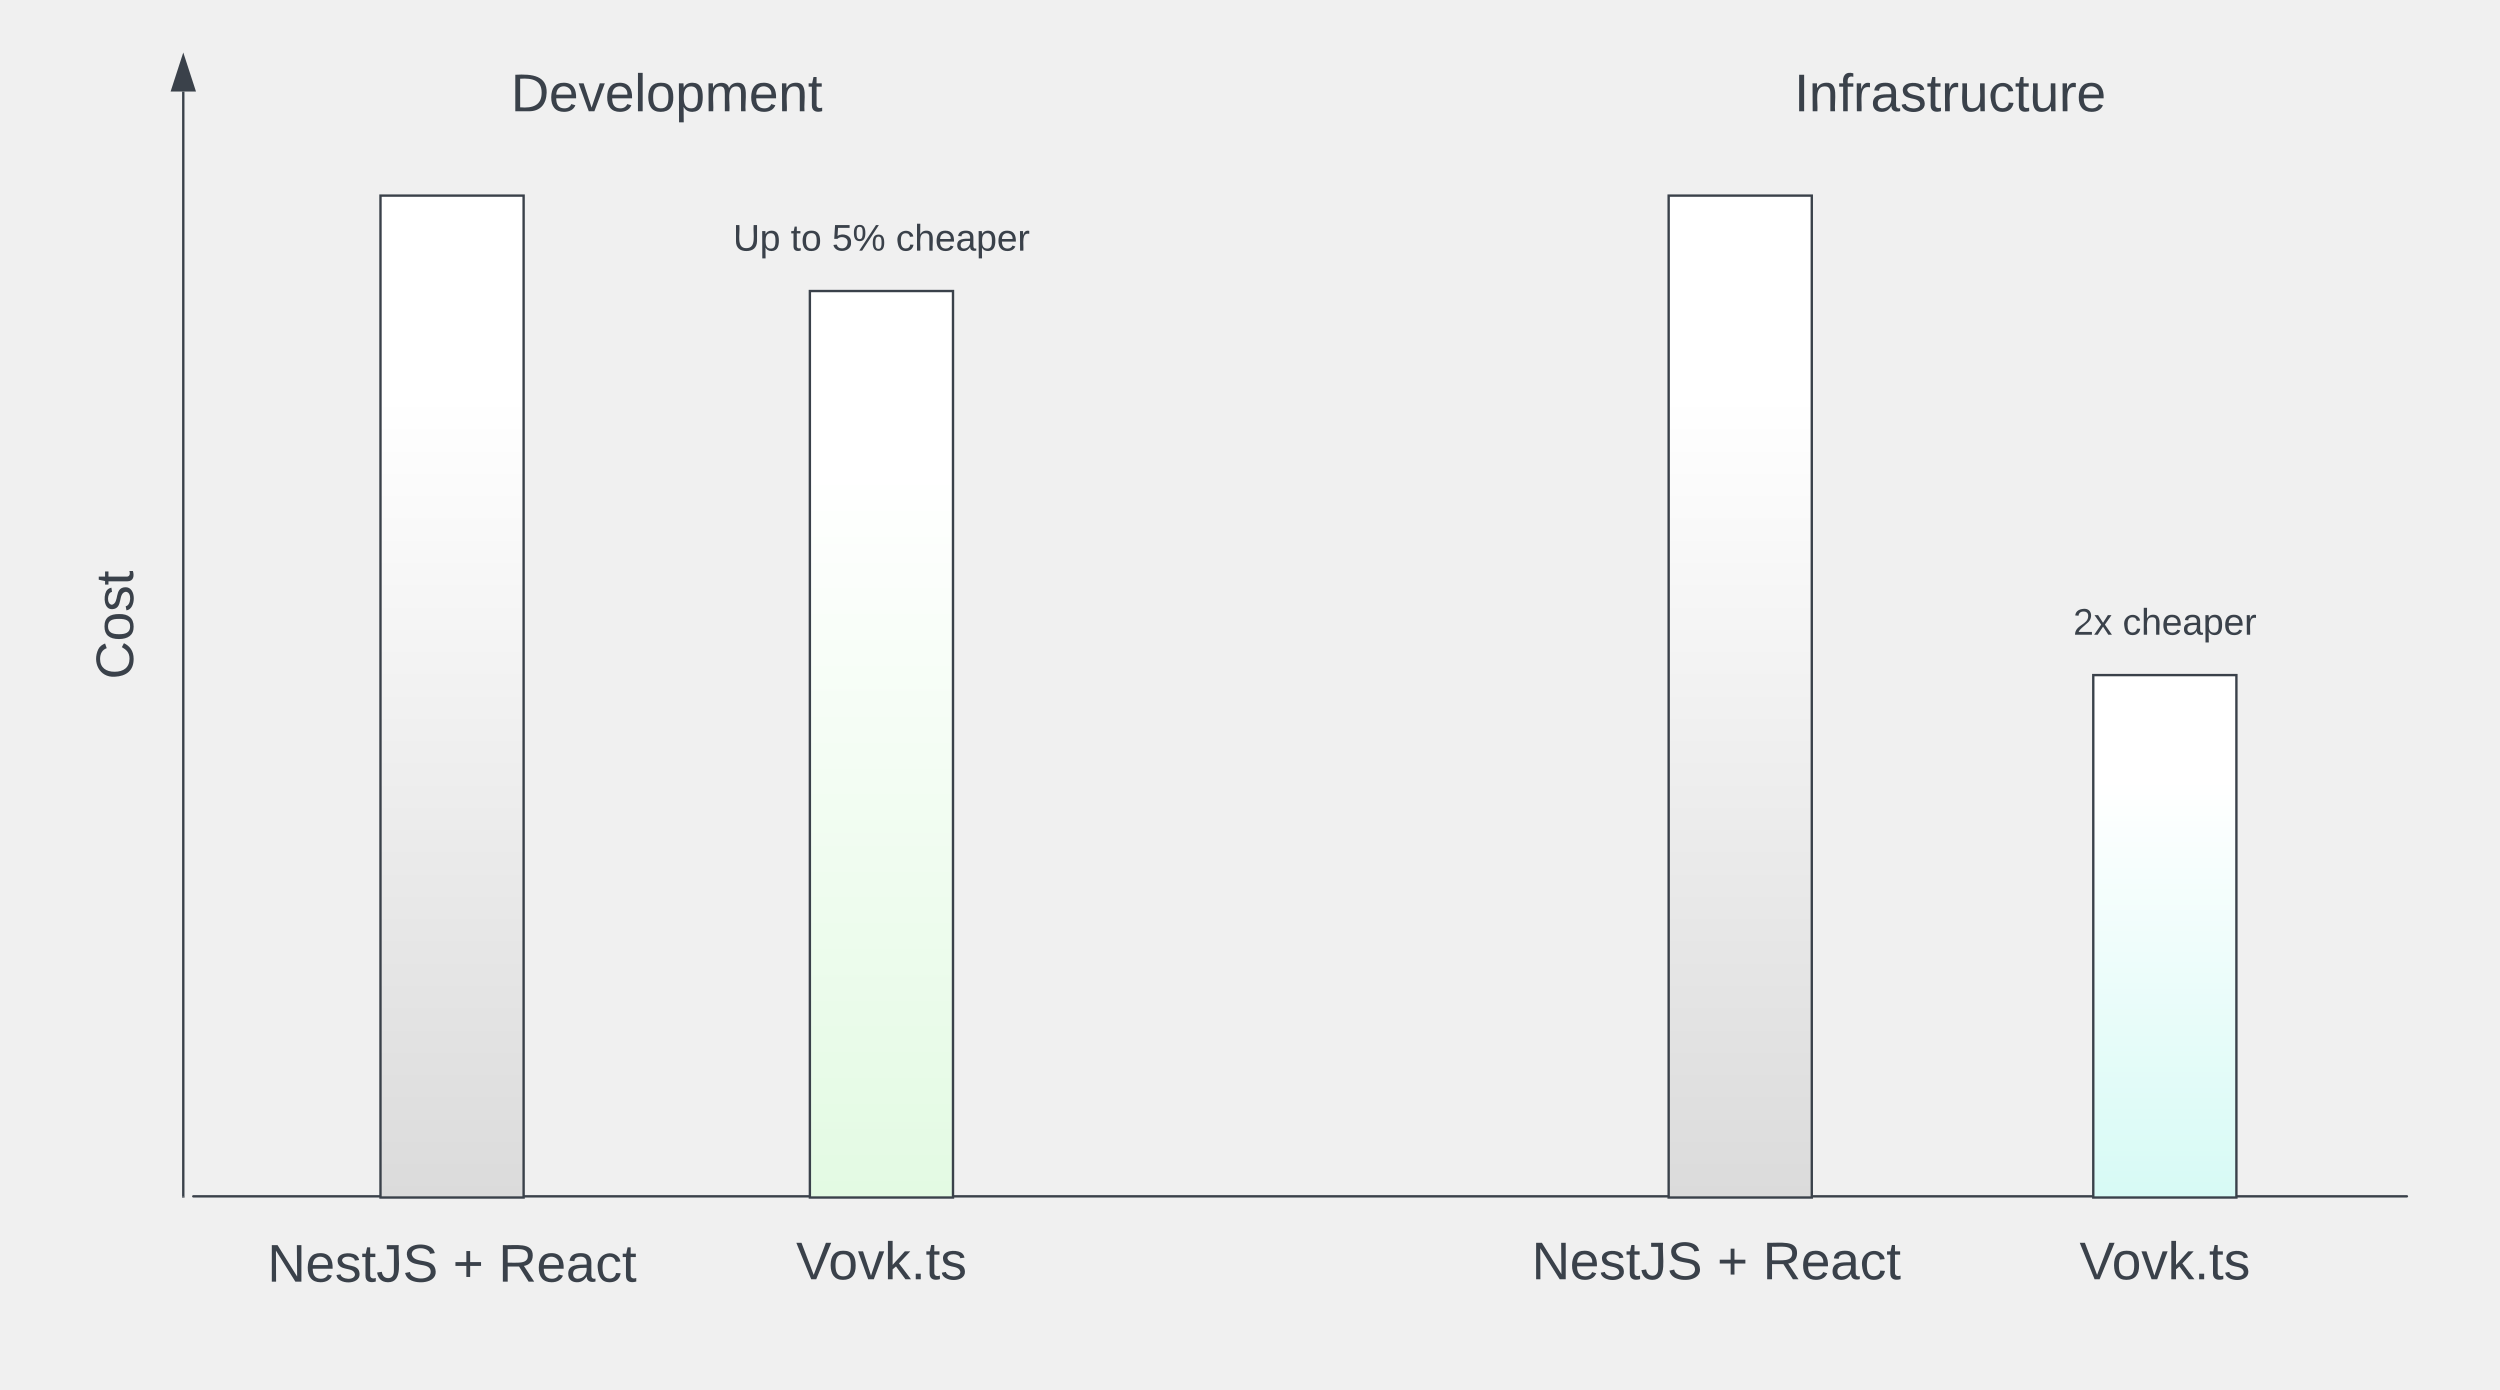
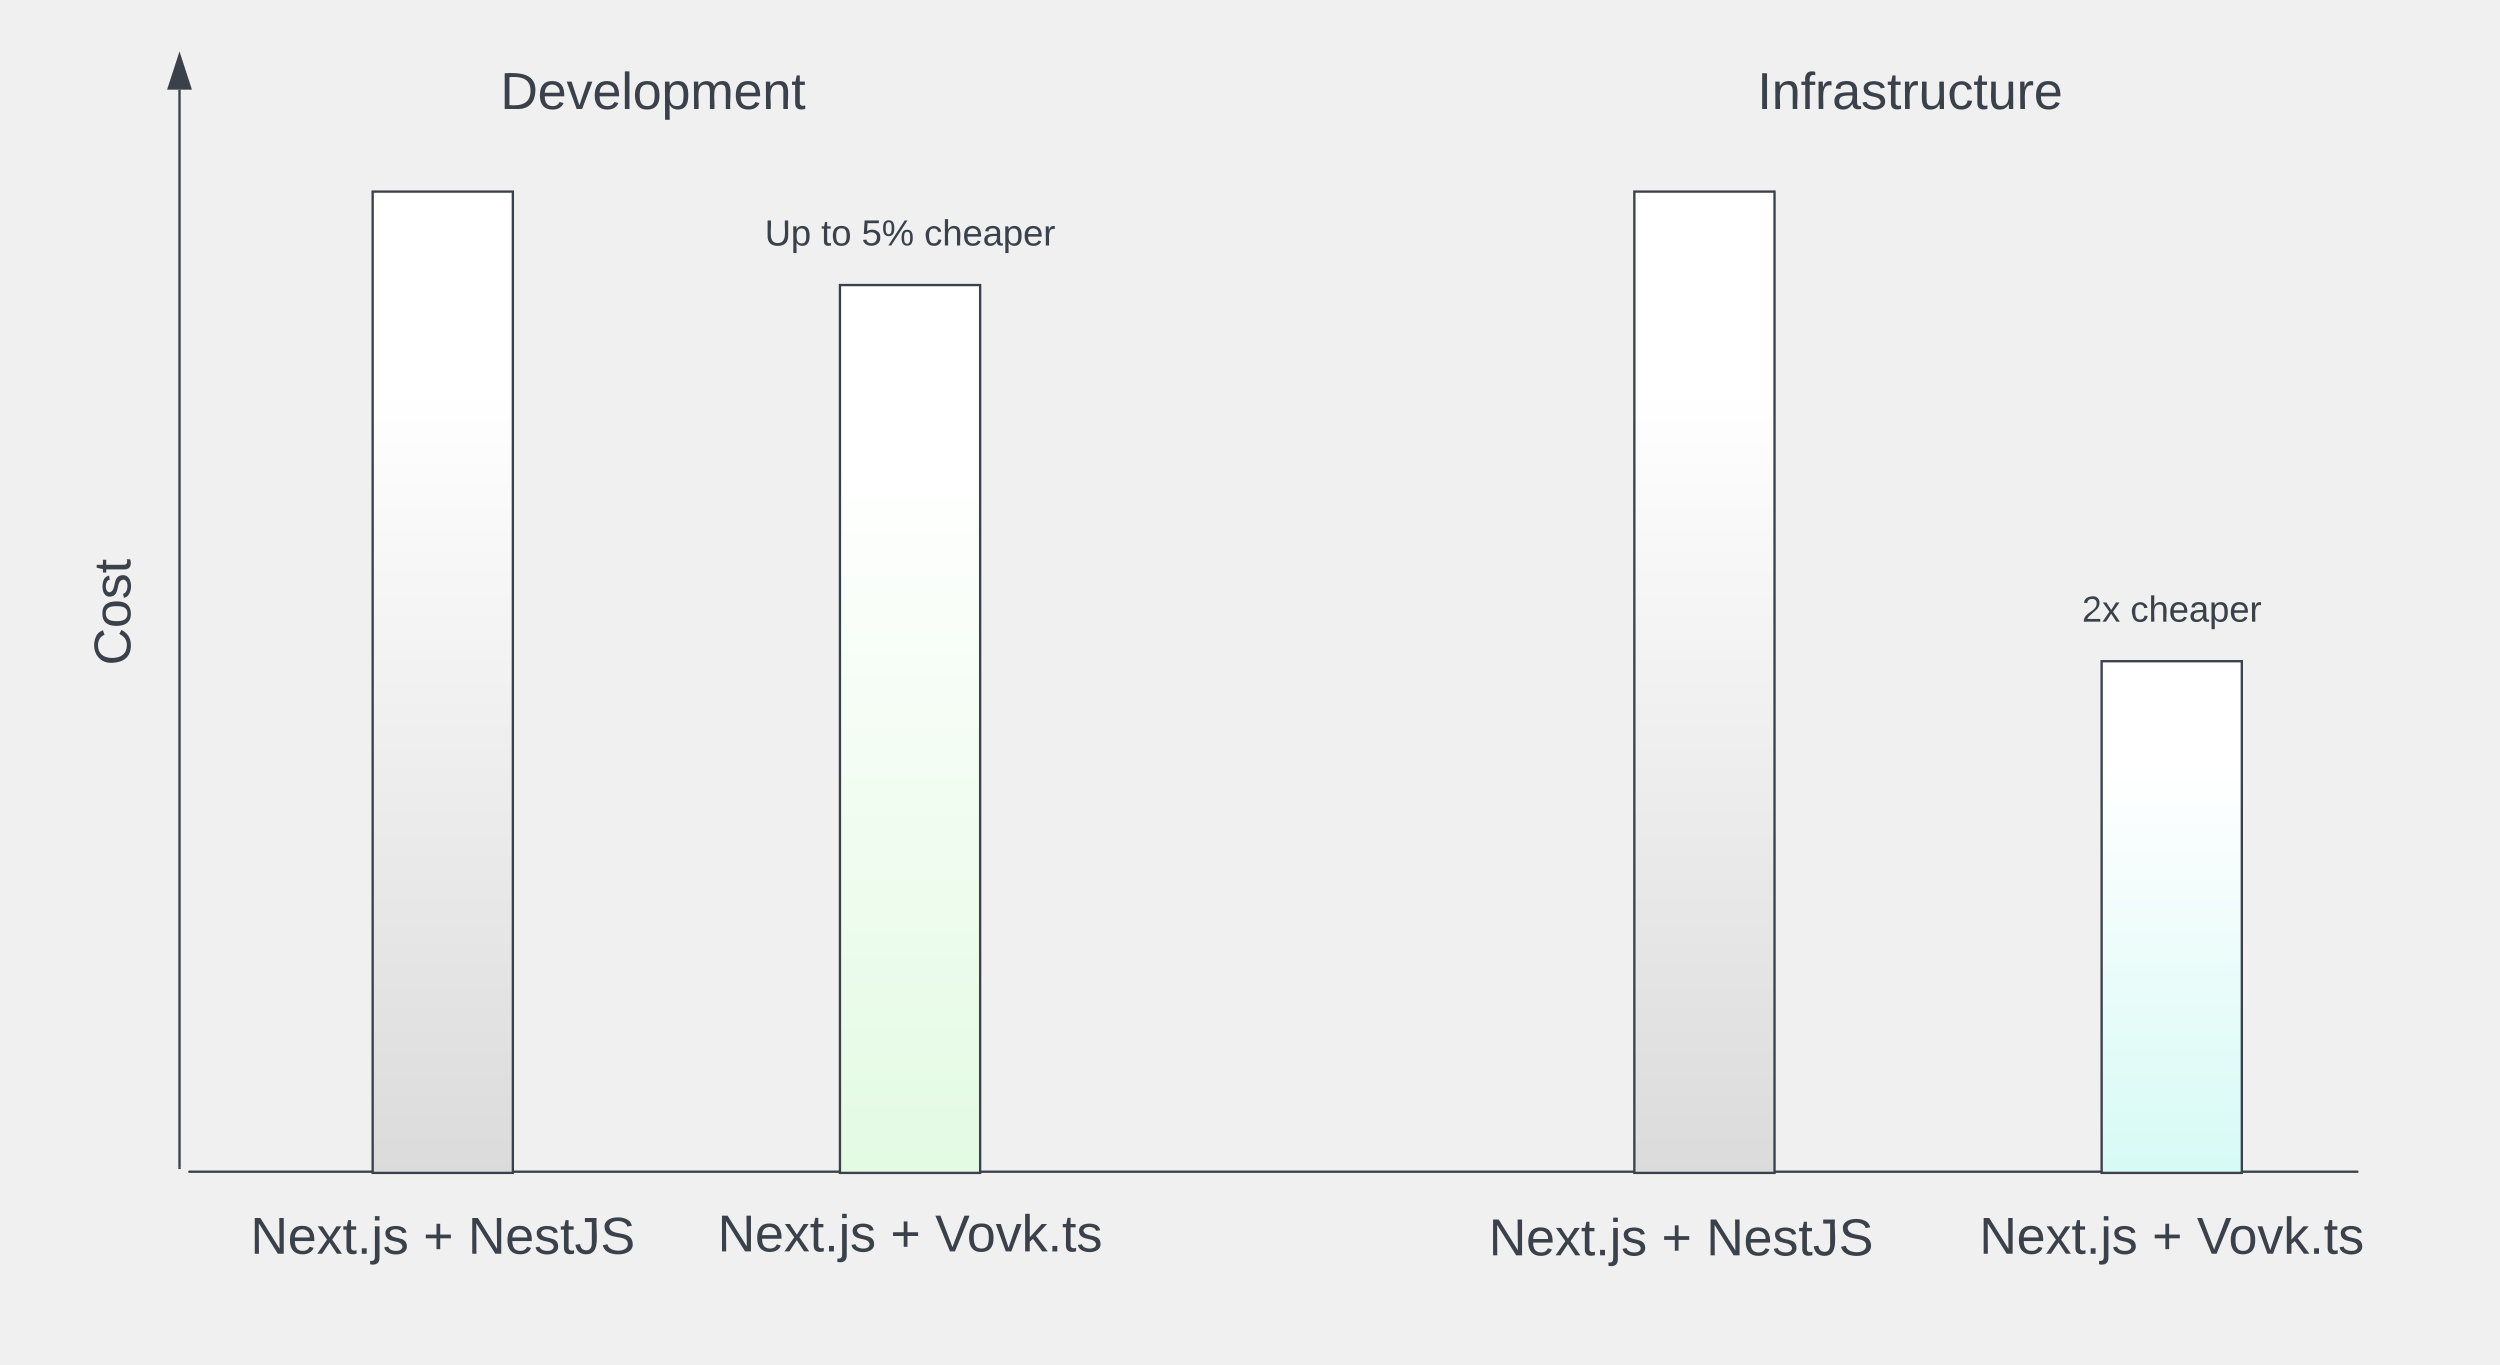
- <svg xmlns="http://www.w3.org/2000/svg" xmlns:ns1="lucid" xmlns:xlink="http://www.w3.org/1999/xlink" width="1048" height="582.5">
+ <svg xmlns="http://www.w3.org/2000/svg" xmlns:ns1="lucid" xmlns:xlink="http://www.w3.org/1999/xlink" width="1070" height="584.17">
  <g transform="translate(-320.5 -18)" ns1:page-tab-id="0_0">
    <path d="M401.25 519.5a.25.25 0 0 1 .25-.25h928a.25.25 0 0 1 .25.25.25.25 0 0 1-.25.25h-928a.25.25 0 0 1-.25-.25z" stroke="#3a414a" stroke-width=".5" fill="none" />
-     <path d="M660 140h60v380h-60z" stroke="#3a414a" fill="url(#a)" />
+     <path d="M680 140h60v380h-60z" stroke="#3a414a" fill="url(#a)" />
    <path d="M480 100h60v420h-60z" stroke="#3a414a" fill="url(#b)" />
    <path d="M1020 100h60v420h-60z" stroke="#3a414a" fill="url(#c)" />
-     <path d="M1198 301h60v219h-60z" stroke="#3a414a" fill="url(#d)" />
-     <path d="M390 526a6 6 0 0 1 6-6h228a6 6 0 0 1 6 6v48a6 6 0 0 1-6 6H396a6 6 0 0 1-6-6z" stroke="#000" stroke-opacity="0" fill="#fff" fill-opacity="0" />
-     <use xlink:href="#e" transform="matrix(1,0,0,1,395,525) translate(37.59259 30.27778)" />
-     <use xlink:href="#f" transform="matrix(1,0,0,1,395,525) translate(115.3086 30.27778)" />
-     <use xlink:href="#g" transform="matrix(1,0,0,1,395,525) translate(134.4444 30.27778)" />
-     <path d="M630 525a6 6 0 0 1 6-6h108a6 6 0 0 1 6 6v48a6 6 0 0 1-6 6H636a6 6 0 0 1-6-6z" stroke="#000" stroke-opacity="0" fill="#fff" fill-opacity="0" />
-     <use xlink:href="#h" transform="matrix(1,0,0,1,635,524) translate(19.19753 30.27778)" />
-     <path d="M920 525a6 6 0 0 1 6-6h228a6 6 0 0 1 6 6v48a6 6 0 0 1-6 6H926a6 6 0 0 1-6-6z" stroke="#000" stroke-opacity="0" fill="#fff" fill-opacity="0" />
-     <use xlink:href="#e" transform="matrix(1,0,0,1,925,524) translate(37.59259 30.27778)" />
-     <use xlink:href="#f" transform="matrix(1,0,0,1,925,524) translate(115.3086 30.27778)" />
-     <use xlink:href="#g" transform="matrix(1,0,0,1,925,524) translate(134.4444 30.27778)" />
-     <path d="M1168 525a6 6 0 0 1 6-6h108a6 6 0 0 1 6 6v48a6 6 0 0 1-6 6h-108a6 6 0 0 1-6-6z" stroke="#000" stroke-opacity="0" fill="#fff" fill-opacity="0" />
-     <use xlink:href="#h" transform="matrix(1,0,0,1,1173,524) translate(19.19753 30.27778)" />
+     <path d="M1220 301h60v219h-60z" stroke="#3a414a" fill="url(#d)" />
+     <path d="M390 524.33a6 6 0 0 1 6-6h228a6 6 0 0 1 6 6v51.34a6 6 0 0 1-6 6H396a6 6 0 0 1-6-6z" stroke="#000" stroke-opacity="0" fill="#fff" fill-opacity="0" />
+     <use xlink:href="#e" transform="matrix(1,0,0,1,395,523.3333) translate(32.68519 31.27778)" />
+     <use xlink:href="#f" transform="matrix(1,0,0,1,395,523.3333) translate(106.6358 31.27778)" />
+     <use xlink:href="#g" transform="matrix(1,0,0,1,395,523.3333) translate(125.7716 31.27778)" />
+     <path d="M620 523.33a6 6 0 0 1 6-6h168a6 6 0 0 1 6 6v51.34a6 6 0 0 1-6 6H626a6 6 0 0 1-6-6z" stroke="#000" stroke-opacity="0" fill="#fff" fill-opacity="0" />
+     <use xlink:href="#e" transform="matrix(1,0,0,1,625,522.3333) translate(2.654321 31.27778)" />
+     <use xlink:href="#f" transform="matrix(1,0,0,1,625,522.3333) translate(76.60494 31.27778)" />
+     <use xlink:href="#h" transform="matrix(1,0,0,1,625,522.3333) translate(95.74074 31.27778)" />
+     <path d="M920 526a6 6 0 0 1 6-6h228a6 6 0 0 1 6 6v48a6 6 0 0 1-6 6H926a6 6 0 0 1-6-6z" stroke="#000" stroke-opacity="0" fill="#fff" fill-opacity="0" />
+     <use xlink:href="#e" transform="matrix(1,0,0,1,925,525) translate(32.68519 30.27778)" />
+     <use xlink:href="#f" transform="matrix(1,0,0,1,925,525) translate(106.6358 30.27778)" />
+     <use xlink:href="#g" transform="matrix(1,0,0,1,925,525) translate(125.7716 30.27778)" />
    <path d="M347 400a6 6 0 0 1-6-6V166a6 6 0 0 1 6-6h48a6 6 0 0 1 6 6v228a6 6 0 0 1-6 6z" stroke="#000" stroke-opacity="0" fill="#fff" fill-opacity="0" />
    <use xlink:href="#i" transform="matrix(6.123233995736766e-17,-1,1,6.123233995736766e-17,346,395) translate(92.19136 30.27778)" />
    <path d="M480 46a6 6 0 0 1 6-6h228a6 6 0 0 1 6 6v28a6 6 0 0 1-6 6H486a6 6 0 0 1-6-6z" stroke="#000" stroke-opacity="0" fill="#fff" fill-opacity="0" />
    <use xlink:href="#j" transform="matrix(1,0,0,1,485,45) translate(49.66049 19.65278)" />
    <path d="M1018 46a6 6 0 0 1 6-6h228a6 6 0 0 1 6 6v28a6 6 0 0 1-6 6h-228a6 6 0 0 1-6-6z" stroke="#000" stroke-opacity="0" fill="#fff" fill-opacity="0" />
    <use xlink:href="#k" transform="matrix(1,0,0,1,1023,45) translate(49.66049 19.65278)" />
-     <path d="M397.33 519.5V56.38" stroke="#3a414a" fill="none" />
-     <path d="M397.83 520h-1v-.5h1z" stroke="#3a414a" stroke-width=".05" fill="#3a414a" />
-     <path d="M397.33 41.62l4.64 14.26h-9.27z" stroke="#3a414a" fill="#3a414a" />
-     <path d="M570 106a6 6 0 0 1 6-6h228a6 6 0 0 1 6 6v28a6 6 0 0 1-6 6H576a6 6 0 0 1-6-6z" stroke="#000" stroke-opacity="0" fill="#fff" fill-opacity="0" />
+     <path d="M397.33 517.83V56.37" stroke="#3a414a" fill="none" />
+     <path d="M397.83 518.33h-1v-.5h1z" stroke="#3a414a" stroke-width=".05" fill="#3a414a" />
+     <path d="M397.33 41.62l4.64 14.27-9.27-.02z" stroke="#3a414a" fill="#3a414a" />
+     <path d="M590 106a6 6 0 0 1 6-6h228a6 6 0 0 1 6 6v28a6 6 0 0 1-6 6H596a6 6 0 0 1-6-6z" stroke="#000" stroke-opacity="0" fill="#fff" fill-opacity="0" />
    <g>
-       <use xlink:href="#l" transform="matrix(1,0,0,1,575,105) translate(52.82099 18.06944)" />
-       <use xlink:href="#m" transform="matrix(1,0,0,1,575,105) translate(76.97531 18.06944)" />
-       <use xlink:href="#n" transform="matrix(1,0,0,1,575,105) translate(94.25926 18.06944)" />
-       <use xlink:href="#o" transform="matrix(1,0,0,1,575,105) translate(121.0494 18.06944)" />
+       <use xlink:href="#l" transform="matrix(1,0,0,1,595,105) translate(52.82099 18.06944)" />
+       <use xlink:href="#m" transform="matrix(1,0,0,1,595,105) translate(76.97531 18.06944)" />
+       <use xlink:href="#n" transform="matrix(1,0,0,1,595,105) translate(94.25926 18.06944)" />
+       <use xlink:href="#o" transform="matrix(1,0,0,1,595,105) translate(121.0494 18.06944)" />
    </g>
-     <path d="M1108 267a6 6 0 0 1 6-6h228a6 6 0 0 1 6 6v28a6 6 0 0 1-6 6h-228a6 6 0 0 1-6-6z" stroke="#000" stroke-opacity="0" fill="#fff" fill-opacity="0" />
+     <path d="M1130 267a6 6 0 0 1 6-6h228a6 6 0 0 1 6 6v28a6 6 0 0 1-6 6h-228a6 6 0 0 1-6-6z" stroke="#000" stroke-opacity="0" fill="#fff" fill-opacity="0" />
    <g>
-       <use xlink:href="#p" transform="matrix(1,0,0,1,1113,266) translate(76.56481 18.06944)" />
-       <use xlink:href="#o" transform="matrix(1,0,0,1,1113,266) translate(97.30556 18.06944)" />
+       <use xlink:href="#p" transform="matrix(1,0,0,1,1135,266) translate(76.56481 18.06944)" />
+       <use xlink:href="#o" transform="matrix(1,0,0,1,1135,266) translate(97.30556 18.06944)" />
+     </g>
+     <path d="M1160 524.33a6 6 0 0 1 6-6h168a6 6 0 0 1 6 6v51.34a6 6 0 0 1-6 6h-168a6 6 0 0 1-6-6z" stroke="#000" stroke-opacity="0" fill="#fff" fill-opacity="0" />
+     <g>
+       <use xlink:href="#e" transform="matrix(1,0,0,1,1165,523.3333) translate(2.654321 31.27778)" />
+       <use xlink:href="#f" transform="matrix(1,0,0,1,1165,523.3333) translate(76.60494 31.27778)" />
+       <use xlink:href="#h" transform="matrix(1,0,0,1,1165,523.3333) translate(95.74074 31.27778)" />
    </g>
    <defs>
-       <linearGradient gradientUnits="userSpaceOnUse" id="a" x1="660" y1="140" x2="660" y2="520">
+       <linearGradient gradientUnits="userSpaceOnUse" id="a" x1="680" y1="140" x2="680" y2="520">
        <stop offset="0%" stop-color="#fff" />
        <stop offset="20%" stop-color="#fff" />
        <stop offset="99.59%" stop-color="#e3fae3" />
      </linearGradient>
      <linearGradient gradientUnits="userSpaceOnUse" id="b" x1="540" y1="100" x2="540" y2="520">
        <stop offset="0%" stop-color="#fff" />
        <stop offset="20%" stop-color="#fff" />
        <stop offset="100%" stop-color="#dbdbdb" />
      </linearGradient>
      <linearGradient gradientUnits="userSpaceOnUse" id="c" x1="1080" y1="100" x2="1080" y2="520">
        <stop offset="0%" stop-color="#fff" />
        <stop offset="20%" stop-color="#fff" />
        <stop offset="100%" stop-color="#dbdbdb" />
      </linearGradient>
-       <linearGradient gradientUnits="userSpaceOnUse" id="d" x1="1258" y1="301" x2="1258" y2="520">
+       <linearGradient gradientUnits="userSpaceOnUse" id="d" x1="1280" y1="301" x2="1280" y2="520">
        <stop offset="0%" stop-color="#fff" />
        <stop offset="20%" stop-color="#fff" />
        <stop offset="100%" stop-color="#d7faf5" />
      </linearGradient>
      <path fill="#3a414a" d="M190 0L58-211 59 0H30v-248h39L202-35l-2-213h31V0h-41" id="q" />
      <path fill="#3a414a" d="M100-194c63 0 86 42 84 106H49c0 40 14 67 53 68 26 1 43-12 49-29l28 8c-11 28-37 45-77 45C44 4 14-33 15-96c1-61 26-98 85-98zm52 81c6-60-76-77-97-28-3 7-6 17-6 28h103" id="r" />
-       <path fill="#3a414a" d="M135-143c-3-34-86-38-87 0 15 53 115 12 119 90S17 21 10-45l28-5c4 36 97 45 98 0-10-56-113-15-118-90-4-57 82-63 122-42 12 7 21 19 24 35" id="s" />
+       <path fill="#3a414a" d="M141 0L90-78 38 0H4l68-98-65-92h35l48 74 47-74h35l-64 92 68 98h-35" id="s" />
      <path fill="#3a414a" d="M59-47c-2 24 18 29 38 22v24C64 9 27 4 27-40v-127H5v-23h24l9-43h21v43h35v23H59v120" id="t" />
-       <path fill="#3a414a" d="M153-248C145-148 188 4 80 4 36 3 13-21 6-62l32-5c4 25 16 42 43 43 27 0 39-20 39-49v-147H72v-28h81" id="u" />
-       <path fill="#3a414a" d="M185-189c-5-48-123-54-124 2 14 75 158 14 163 119 3 78-121 87-175 55-17-10-28-26-33-46l33-7c5 56 141 63 141-1 0-78-155-14-162-118-5-82 145-84 179-34 5 7 8 16 11 25" id="v" />
+       <path fill="#3a414a" d="M33 0v-38h34V0H33" id="u" />
+       <path fill="#3a414a" d="M24-231v-30h32v30H24zM-9 49c24 4 33-6 33-30v-209h32V24c2 40-23 58-65 49V49" id="v" />
+       <path fill="#3a414a" d="M135-143c-3-34-86-38-87 0 15 53 115 12 119 90S17 21 10-45l28-5c4 36 97 45 98 0-10-56-113-15-118-90-4-57 82-63 122-42 12 7 21 19 24 35" id="w" />
      <g id="e">
        <use transform="matrix(0.0617284,0,0,0.0617284,0,0)" xlink:href="#q" />
        <use transform="matrix(0.0617284,0,0,0.0617284,15.98765,0)" xlink:href="#r" />
        <use transform="matrix(0.0617284,0,0,0.0617284,28.33333,0)" xlink:href="#s" />
        <use transform="matrix(0.0617284,0,0,0.0617284,39.44444,0)" xlink:href="#t" />
        <use transform="matrix(0.0617284,0,0,0.0617284,45.61728,0)" xlink:href="#u" />
-         <use transform="matrix(0.0617284,0,0,0.0617284,56.7284,0)" xlink:href="#v" />
+         <use transform="matrix(0.0617284,0,0,0.0617284,51.79012,0)" xlink:href="#v" />
+         <use transform="matrix(0.0617284,0,0,0.0617284,56.66667,0)" xlink:href="#w" />
      </g>
-       <path fill="#3a414a" d="M118-107v75H92v-75H18v-26h74v-75h26v75h74v26h-74" id="w" />
-       <use transform="matrix(0.0617284,0,0,0.0617284,0,0)" xlink:href="#w" id="f" />
-       <path fill="#3a414a" d="M233-177c-1 41-23 64-60 70L243 0h-38l-65-103H63V0H30v-248c88 3 205-21 203 71zM63-129c60-2 137 13 137-47 0-61-80-42-137-45v92" id="x" />
-       <path fill="#3a414a" d="M141-36C126-15 110 5 73 4 37 3 15-17 15-53c-1-64 63-63 125-63 3-35-9-54-41-54-24 1-41 7-42 31l-33-3c5-37 33-52 76-52 45 0 72 20 72 64v82c-1 20 7 32 28 27v20c-31 9-61-2-59-35zM48-53c0 20 12 33 32 33 41-3 63-29 60-74-43 2-92-5-92 41" id="y" />
-       <path fill="#3a414a" d="M96-169c-40 0-48 33-48 73s9 75 48 75c24 0 41-14 43-38l32 2c-6 37-31 61-74 61-59 0-76-41-82-99-10-93 101-131 147-64 4 7 5 14 7 22l-32 3c-4-21-16-35-41-35" id="z" />
+       <path fill="#3a414a" d="M118-107v75H92v-75H18v-26h74v-75h26v75h74v26h-74" id="x" />
+       <use transform="matrix(0.0617284,0,0,0.0617284,0,0)" xlink:href="#x" id="f" />
+       <path fill="#3a414a" d="M153-248C145-148 188 4 80 4 36 3 13-21 6-62l32-5c4 25 16 42 43 43 27 0 39-20 39-49v-147H72v-28h81" id="y" />
+       <path fill="#3a414a" d="M185-189c-5-48-123-54-124 2 14 75 158 14 163 119 3 78-121 87-175 55-17-10-28-26-33-46l33-7c5 56 141 63 141-1 0-78-155-14-162-118-5-82 145-84 179-34 5 7 8 16 11 25" id="z" />
      <g id="g">
-         <use transform="matrix(0.0617284,0,0,0.0617284,0,0)" xlink:href="#x" />
+         <use transform="matrix(0.0617284,0,0,0.0617284,0,0)" xlink:href="#q" />
        <use transform="matrix(0.0617284,0,0,0.0617284,15.98765,0)" xlink:href="#r" />
-         <use transform="matrix(0.0617284,0,0,0.0617284,28.33333,0)" xlink:href="#y" />
-         <use transform="matrix(0.0617284,0,0,0.0617284,40.67901,0)" xlink:href="#z" />
-         <use transform="matrix(0.0617284,0,0,0.0617284,51.79012,0)" xlink:href="#t" />
+         <use transform="matrix(0.0617284,0,0,0.0617284,28.33333,0)" xlink:href="#w" />
+         <use transform="matrix(0.0617284,0,0,0.0617284,39.44444,0)" xlink:href="#t" />
+         <use transform="matrix(0.0617284,0,0,0.0617284,45.61728,0)" xlink:href="#y" />
+         <use transform="matrix(0.0617284,0,0,0.0617284,56.7284,0)" xlink:href="#z" />
      </g>
      <path fill="#3a414a" d="M137 0h-34L2-248h35l83 218 83-218h36" id="A" />
      <path fill="#3a414a" d="M100-194c62-1 85 37 85 99 1 63-27 99-86 99S16-35 15-95c0-66 28-99 85-99zM99-20c44 1 53-31 53-75 0-43-8-75-51-75s-53 32-53 75 10 74 51 75" id="B" />
      <path fill="#3a414a" d="M108 0H70L1-190h34L89-25l56-165h34" id="C" />
      <path fill="#3a414a" d="M143 0L79-87 56-68V0H24v-261h32v163l83-92h37l-77 82L181 0h-38" id="D" />
-       <path fill="#3a414a" d="M33 0v-38h34V0H33" id="E" />
      <g id="h">
        <use transform="matrix(0.0617284,0,0,0.0617284,0,0)" xlink:href="#A" />
        <use transform="matrix(0.0617284,0,0,0.0617284,13.58025,0)" xlink:href="#B" />
        <use transform="matrix(0.0617284,0,0,0.0617284,25.92593,0)" xlink:href="#C" />
        <use transform="matrix(0.0617284,0,0,0.0617284,37.03704,0)" xlink:href="#D" />
-         <use transform="matrix(0.0617284,0,0,0.0617284,48.14815,0)" xlink:href="#E" />
+         <use transform="matrix(0.0617284,0,0,0.0617284,48.14815,0)" xlink:href="#u" />
        <use transform="matrix(0.0617284,0,0,0.0617284,54.32099,0)" xlink:href="#t" />
-         <use transform="matrix(0.0617284,0,0,0.0617284,60.49383,0)" xlink:href="#s" />
+         <use transform="matrix(0.0617284,0,0,0.0617284,60.49383,0)" xlink:href="#w" />
      </g>
-       <path fill="#3a414a" d="M212-179c-10-28-35-45-73-45-59 0-87 40-87 99 0 60 29 101 89 101 43 0 62-24 78-52l27 14C228-24 195 4 139 4 59 4 22-46 18-125c-6-104 99-153 187-111 19 9 31 26 39 46" id="F" />
+       <path fill="#3a414a" d="M212-179c-10-28-35-45-73-45-59 0-87 40-87 99 0 60 29 101 89 101 43 0 62-24 78-52l27 14C228-24 195 4 139 4 59 4 22-46 18-125c-6-104 99-153 187-111 19 9 31 26 39 46" id="E" />
      <g id="i">
-         <use transform="matrix(0.0617284,0,0,0.0617284,0,0)" xlink:href="#F" />
+         <use transform="matrix(0.0617284,0,0,0.0617284,0,0)" xlink:href="#E" />
        <use transform="matrix(0.0617284,0,0,0.0617284,15.98765,0)" xlink:href="#B" />
-         <use transform="matrix(0.0617284,0,0,0.0617284,28.33333,0)" xlink:href="#s" />
+         <use transform="matrix(0.0617284,0,0,0.0617284,28.33333,0)" xlink:href="#w" />
        <use transform="matrix(0.0617284,0,0,0.0617284,39.44444,0)" xlink:href="#t" />
      </g>
-       <path fill="#3a414a" d="M30-248c118-7 216 8 213 122C240-48 200 0 122 0H30v-248zM63-27c89 8 146-16 146-99s-60-101-146-95v194" id="G" />
-       <path fill="#3a414a" d="M24 0v-261h32V0H24" id="H" />
-       <path fill="#3a414a" d="M115-194c55 1 70 41 70 98S169 2 115 4C84 4 66-9 55-30l1 105H24l-1-265h31l2 30c10-21 28-34 59-34zm-8 174c40 0 45-34 45-75s-6-73-45-74c-42 0-51 32-51 76 0 43 10 73 51 73" id="I" />
-       <path fill="#3a414a" d="M210-169c-67 3-38 105-44 169h-31v-121c0-29-5-50-35-48C34-165 62-65 56 0H25l-1-190h30c1 10-1 24 2 32 10-44 99-50 107 0 11-21 27-35 58-36 85-2 47 119 55 194h-31v-121c0-29-5-49-35-48" id="J" />
-       <path fill="#3a414a" d="M117-194c89-4 53 116 60 194h-32v-121c0-31-8-49-39-48C34-167 62-67 57 0H25l-1-190h30c1 10-1 24 2 32 11-22 29-35 61-36" id="K" />
+       <path fill="#3a414a" d="M30-248c118-7 216 8 213 122C240-48 200 0 122 0H30v-248zM63-27c89 8 146-16 146-99s-60-101-146-95v194" id="F" />
+       <path fill="#3a414a" d="M24 0v-261h32V0H24" id="G" />
+       <path fill="#3a414a" d="M115-194c55 1 70 41 70 98S169 2 115 4C84 4 66-9 55-30l1 105H24l-1-265h31l2 30c10-21 28-34 59-34zm-8 174c40 0 45-34 45-75s-6-73-45-74c-42 0-51 32-51 76 0 43 10 73 51 73" id="H" />
+       <path fill="#3a414a" d="M210-169c-67 3-38 105-44 169h-31v-121c0-29-5-50-35-48C34-165 62-65 56 0H25l-1-190h30c1 10-1 24 2 32 10-44 99-50 107 0 11-21 27-35 58-36 85-2 47 119 55 194h-31v-121c0-29-5-49-35-48" id="I" />
+       <path fill="#3a414a" d="M117-194c89-4 53 116 60 194h-32v-121c0-31-8-49-39-48C34-167 62-67 57 0H25l-1-190h30c1 10-1 24 2 32 11-22 29-35 61-36" id="J" />
      <g id="j">
-         <use transform="matrix(0.0617284,0,0,0.0617284,0,0)" xlink:href="#G" />
+         <use transform="matrix(0.0617284,0,0,0.0617284,0,0)" xlink:href="#F" />
        <use transform="matrix(0.0617284,0,0,0.0617284,15.98765,0)" xlink:href="#r" />
        <use transform="matrix(0.0617284,0,0,0.0617284,28.33333,0)" xlink:href="#C" />
        <use transform="matrix(0.0617284,0,0,0.0617284,39.44444,0)" xlink:href="#r" />
-         <use transform="matrix(0.0617284,0,0,0.0617284,51.79012,0)" xlink:href="#H" />
+         <use transform="matrix(0.0617284,0,0,0.0617284,51.79012,0)" xlink:href="#G" />
        <use transform="matrix(0.0617284,0,0,0.0617284,56.66667,0)" xlink:href="#B" />
-         <use transform="matrix(0.0617284,0,0,0.0617284,69.01235,0)" xlink:href="#I" />
-         <use transform="matrix(0.0617284,0,0,0.0617284,81.35802,0)" xlink:href="#J" />
+         <use transform="matrix(0.0617284,0,0,0.0617284,69.01235,0)" xlink:href="#H" />
+         <use transform="matrix(0.0617284,0,0,0.0617284,81.35802,0)" xlink:href="#I" />
        <use transform="matrix(0.0617284,0,0,0.0617284,99.81481,0)" xlink:href="#r" />
-         <use transform="matrix(0.0617284,0,0,0.0617284,112.1605,0)" xlink:href="#K" />
+         <use transform="matrix(0.0617284,0,0,0.0617284,112.1605,0)" xlink:href="#J" />
        <use transform="matrix(0.0617284,0,0,0.0617284,124.5062,0)" xlink:href="#t" />
      </g>
-       <path fill="#3a414a" d="M33 0v-248h34V0H33" id="L" />
-       <path fill="#3a414a" d="M101-234c-31-9-42 10-38 44h38v23H63V0H32v-167H5v-23h27c-7-52 17-82 69-68v24" id="M" />
-       <path fill="#3a414a" d="M114-163C36-179 61-72 57 0H25l-1-190h30c1 12-1 29 2 39 6-27 23-49 58-41v29" id="N" />
+       <path fill="#3a414a" d="M33 0v-248h34V0H33" id="K" />
+       <path fill="#3a414a" d="M101-234c-31-9-42 10-38 44h38v23H63V0H32v-167H5v-23h27c-7-52 17-82 69-68v24" id="L" />
+       <path fill="#3a414a" d="M114-163C36-179 61-72 57 0H25l-1-190h30c1 12-1 29 2 39 6-27 23-49 58-41v29" id="M" />
+       <path fill="#3a414a" d="M141-36C126-15 110 5 73 4 37 3 15-17 15-53c-1-64 63-63 125-63 3-35-9-54-41-54-24 1-41 7-42 31l-33-3c5-37 33-52 76-52 45 0 72 20 72 64v82c-1 20 7 32 28 27v20c-31 9-61-2-59-35zM48-53c0 20 12 33 32 33 41-3 63-29 60-74-43 2-92-5-92 41" id="N" />
      <path fill="#3a414a" d="M84 4C-5 8 30-112 23-190h32v120c0 31 7 50 39 49 72-2 45-101 50-169h31l1 190h-30c-1-10 1-25-2-33-11 22-28 36-60 37" id="O" />
+       <path fill="#3a414a" d="M96-169c-40 0-48 33-48 73s9 75 48 75c24 0 41-14 43-38l32 2c-6 37-31 61-74 61-59 0-76-41-82-99-10-93 101-131 147-64 4 7 5 14 7 22l-32 3c-4-21-16-35-41-35" id="P" />
      <g id="k">
-         <use transform="matrix(0.0617284,0,0,0.0617284,0,0)" xlink:href="#L" />
-         <use transform="matrix(0.0617284,0,0,0.0617284,6.17284,0)" xlink:href="#K" />
-         <use transform="matrix(0.0617284,0,0,0.0617284,18.51852,0)" xlink:href="#M" />
-         <use transform="matrix(0.0617284,0,0,0.0617284,24.69136,0)" xlink:href="#N" />
-         <use transform="matrix(0.0617284,0,0,0.0617284,32.03704,0)" xlink:href="#y" />
-         <use transform="matrix(0.0617284,0,0,0.0617284,44.38272,0)" xlink:href="#s" />
+         <use transform="matrix(0.0617284,0,0,0.0617284,0,0)" xlink:href="#K" />
+         <use transform="matrix(0.0617284,0,0,0.0617284,6.17284,0)" xlink:href="#J" />
+         <use transform="matrix(0.0617284,0,0,0.0617284,18.51852,0)" xlink:href="#L" />
+         <use transform="matrix(0.0617284,0,0,0.0617284,24.69136,0)" xlink:href="#M" />
+         <use transform="matrix(0.0617284,0,0,0.0617284,32.03704,0)" xlink:href="#N" />
+         <use transform="matrix(0.0617284,0,0,0.0617284,44.38272,0)" xlink:href="#w" />
        <use transform="matrix(0.0617284,0,0,0.0617284,55.49383,0)" xlink:href="#t" />
-         <use transform="matrix(0.0617284,0,0,0.0617284,61.66667,0)" xlink:href="#N" />
+         <use transform="matrix(0.0617284,0,0,0.0617284,61.66667,0)" xlink:href="#M" />
        <use transform="matrix(0.0617284,0,0,0.0617284,69.01235,0)" xlink:href="#O" />
-         <use transform="matrix(0.0617284,0,0,0.0617284,81.35802,0)" xlink:href="#z" />
+         <use transform="matrix(0.0617284,0,0,0.0617284,81.35802,0)" xlink:href="#P" />
        <use transform="matrix(0.0617284,0,0,0.0617284,92.46914,0)" xlink:href="#t" />
        <use transform="matrix(0.0617284,0,0,0.0617284,98.64198,0)" xlink:href="#O" />
-         <use transform="matrix(0.0617284,0,0,0.0617284,110.9877,0)" xlink:href="#N" />
+         <use transform="matrix(0.0617284,0,0,0.0617284,110.9877,0)" xlink:href="#M" />
        <use transform="matrix(0.0617284,0,0,0.0617284,118.3333,0)" xlink:href="#r" />
      </g>
-       <path fill="#3a414a" d="M232-93c-1 65-40 97-104 97C67 4 28-28 28-90v-158h33c8 89-33 224 67 224 102 0 64-133 71-224h33v155" id="P" />
+       <path fill="#3a414a" d="M232-93c-1 65-40 97-104 97C67 4 28-28 28-90v-158h33c8 89-33 224 67 224 102 0 64-133 71-224h33v155" id="Q" />
      <g id="l">
-         <use transform="matrix(0.04320988,0,0,0.04320988,0,0)" xlink:href="#P" />
-         <use transform="matrix(0.04320988,0,0,0.04320988,11.19136,0)" xlink:href="#I" />
+         <use transform="matrix(0.04320988,0,0,0.04320988,0,0)" xlink:href="#Q" />
+         <use transform="matrix(0.04320988,0,0,0.04320988,11.19136,0)" xlink:href="#H" />
      </g>
      <g id="m">
        <use transform="matrix(0.04320988,0,0,0.04320988,0,0)" xlink:href="#t" />
        <use transform="matrix(0.04320988,0,0,0.04320988,4.320988,0)" xlink:href="#B" />
      </g>
-       <path fill="#3a414a" d="M54-142c48-35 137-8 131 61C196 18 31 33 14-55l32-4c7 23 22 37 52 37 35-1 51-22 54-58 4-55-73-65-99-34H22l8-134h141v27H59" id="Q" />
-       <path fill="#3a414a" d="M252-156c43 0 55 33 55 80 0 46-13 78-56 78-42 0-55-33-55-78 0-48 12-80 56-80zM93 0H65l162-248h28zM13-171c-1-47 13-79 56-79s55 33 55 79-13 79-55 79c-43 0-56-33-56-79zM251-17c28 0 30-29 30-59 0-31-1-60-29-60-29 0-31 29-31 60 0 29 2 59 30 59zM69-112c27 0 28-30 29-59 0-31-1-60-29-60-29 0-30 30-30 60s2 59 30 59" id="R" />
+       <path fill="#3a414a" d="M54-142c48-35 137-8 131 61C196 18 31 33 14-55l32-4c7 23 22 37 52 37 35-1 51-22 54-58 4-55-73-65-99-34H22l8-134h141v27H59" id="R" />
+       <path fill="#3a414a" d="M252-156c43 0 55 33 55 80 0 46-13 78-56 78-42 0-55-33-55-78 0-48 12-80 56-80zM93 0H65l162-248h28zM13-171c-1-47 13-79 56-79s55 33 55 79-13 79-55 79c-43 0-56-33-56-79zM251-17c28 0 30-29 30-59 0-31-1-60-29-60-29 0-31 29-31 60 0 29 2 59 30 59zM69-112c27 0 28-30 29-59 0-31-1-60-29-60-29 0-30 30-30 60s2 59 30 59" id="S" />
      <g id="n">
-         <use transform="matrix(0.04320988,0,0,0.04320988,0,0)" xlink:href="#Q" />
-         <use transform="matrix(0.04320988,0,0,0.04320988,8.641975,0)" xlink:href="#R" />
+         <use transform="matrix(0.04320988,0,0,0.04320988,0,0)" xlink:href="#R" />
+         <use transform="matrix(0.04320988,0,0,0.04320988,8.641975,0)" xlink:href="#S" />
      </g>
-       <path fill="#3a414a" d="M106-169C34-169 62-67 57 0H25v-261h32l-1 103c12-21 28-36 61-36 89 0 53 116 60 194h-32v-121c2-32-8-49-39-48" id="S" />
+       <path fill="#3a414a" d="M106-169C34-169 62-67 57 0H25v-261h32l-1 103c12-21 28-36 61-36 89 0 53 116 60 194h-32v-121c2-32-8-49-39-48" id="T" />
      <g id="o">
-         <use transform="matrix(0.04320988,0,0,0.04320988,0,0)" xlink:href="#z" />
-         <use transform="matrix(0.04320988,0,0,0.04320988,7.777778,0)" xlink:href="#S" />
+         <use transform="matrix(0.04320988,0,0,0.04320988,0,0)" xlink:href="#P" />
+         <use transform="matrix(0.04320988,0,0,0.04320988,7.777778,0)" xlink:href="#T" />
        <use transform="matrix(0.04320988,0,0,0.04320988,16.41975,0)" xlink:href="#r" />
-         <use transform="matrix(0.04320988,0,0,0.04320988,25.06173,0)" xlink:href="#y" />
-         <use transform="matrix(0.04320988,0,0,0.04320988,33.7037,0)" xlink:href="#I" />
+         <use transform="matrix(0.04320988,0,0,0.04320988,25.06173,0)" xlink:href="#N" />
+         <use transform="matrix(0.04320988,0,0,0.04320988,33.7037,0)" xlink:href="#H" />
        <use transform="matrix(0.04320988,0,0,0.04320988,42.34568,0)" xlink:href="#r" />
-         <use transform="matrix(0.04320988,0,0,0.04320988,50.98765,0)" xlink:href="#N" />
+         <use transform="matrix(0.04320988,0,0,0.04320988,50.98765,0)" xlink:href="#M" />
      </g>
-       <path fill="#3a414a" d="M101-251c82-7 93 87 43 132L82-64C71-53 59-42 53-27h129V0H18c2-99 128-94 128-182 0-28-16-43-45-43s-46 15-49 41l-32-3c6-41 34-60 81-64" id="T" />
-       <path fill="#3a414a" d="M141 0L90-78 38 0H4l68-98-65-92h35l48 74 47-74h35l-64 92 68 98h-35" id="U" />
+       <path fill="#3a414a" d="M101-251c82-7 93 87 43 132L82-64C71-53 59-42 53-27h129V0H18c2-99 128-94 128-182 0-28-16-43-45-43s-46 15-49 41l-32-3c6-41 34-60 81-64" id="U" />
      <g id="p">
-         <use transform="matrix(0.04320988,0,0,0.04320988,0,0)" xlink:href="#T" />
-         <use transform="matrix(0.04320988,0,0,0.04320988,8.641975,0)" xlink:href="#U" />
+         <use transform="matrix(0.04320988,0,0,0.04320988,0,0)" xlink:href="#U" />
+         <use transform="matrix(0.04320988,0,0,0.04320988,8.641975,0)" xlink:href="#s" />
      </g>
    </defs>
  </g>
</svg>
